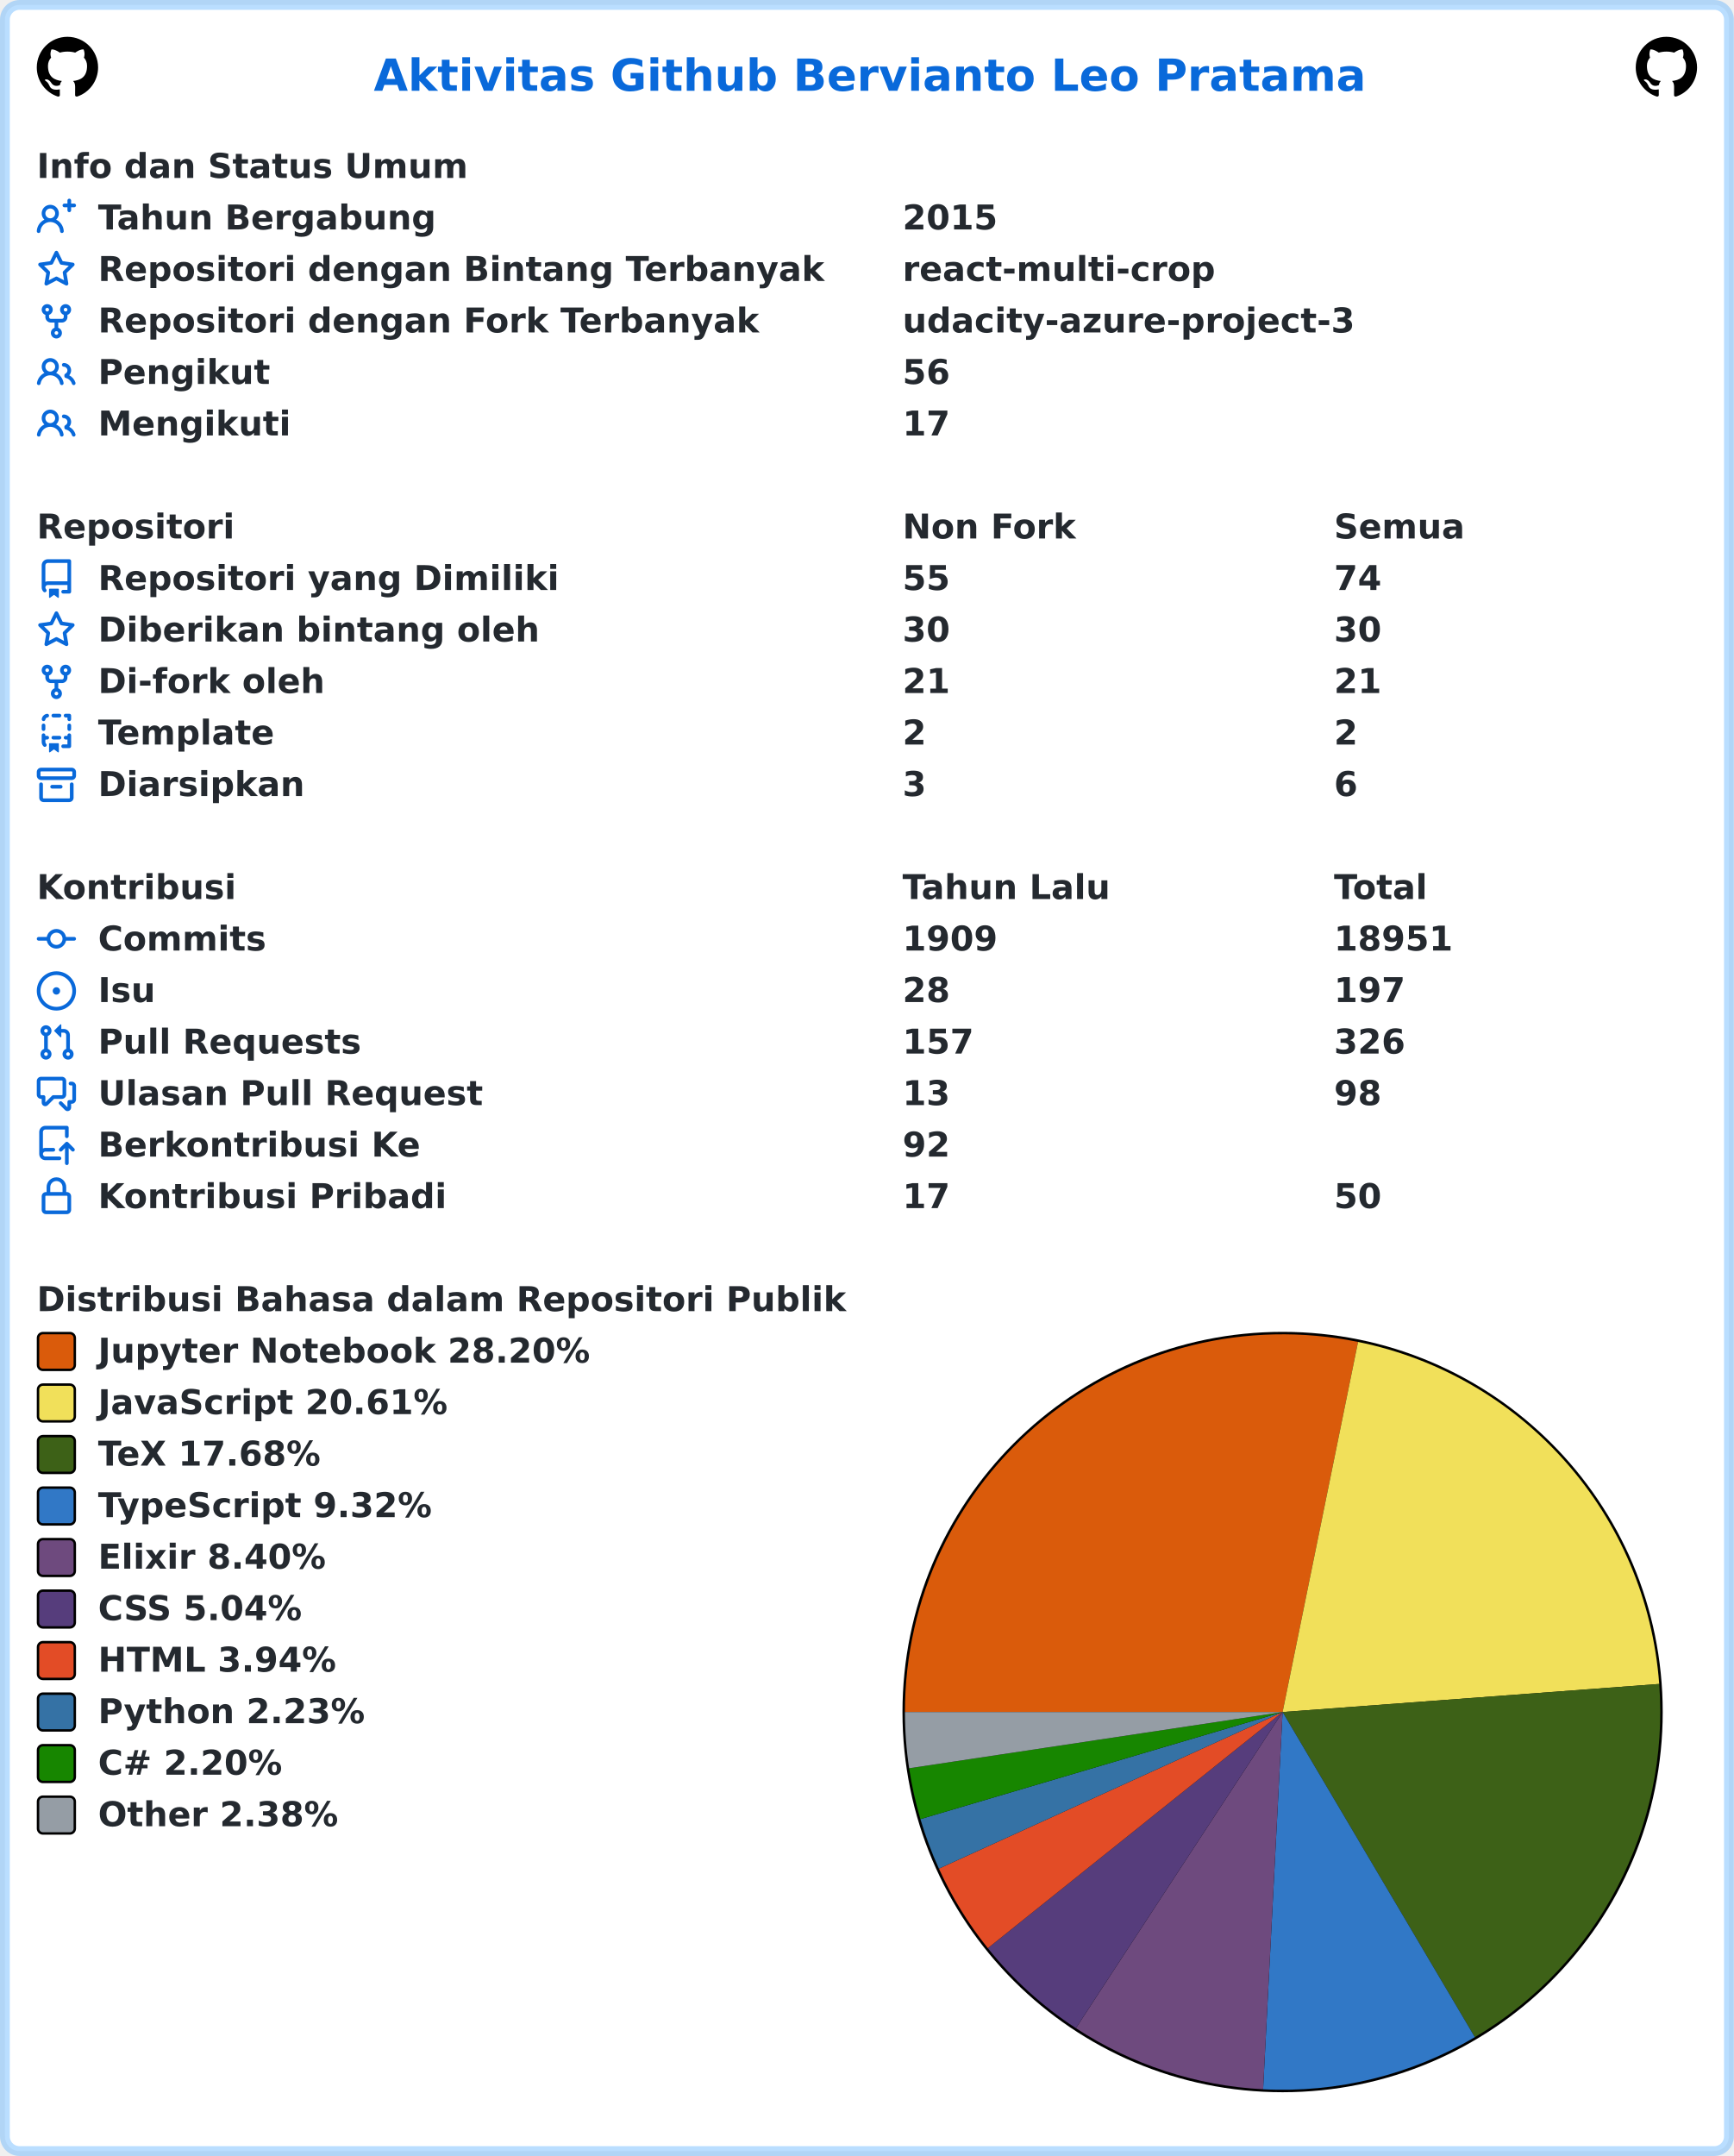
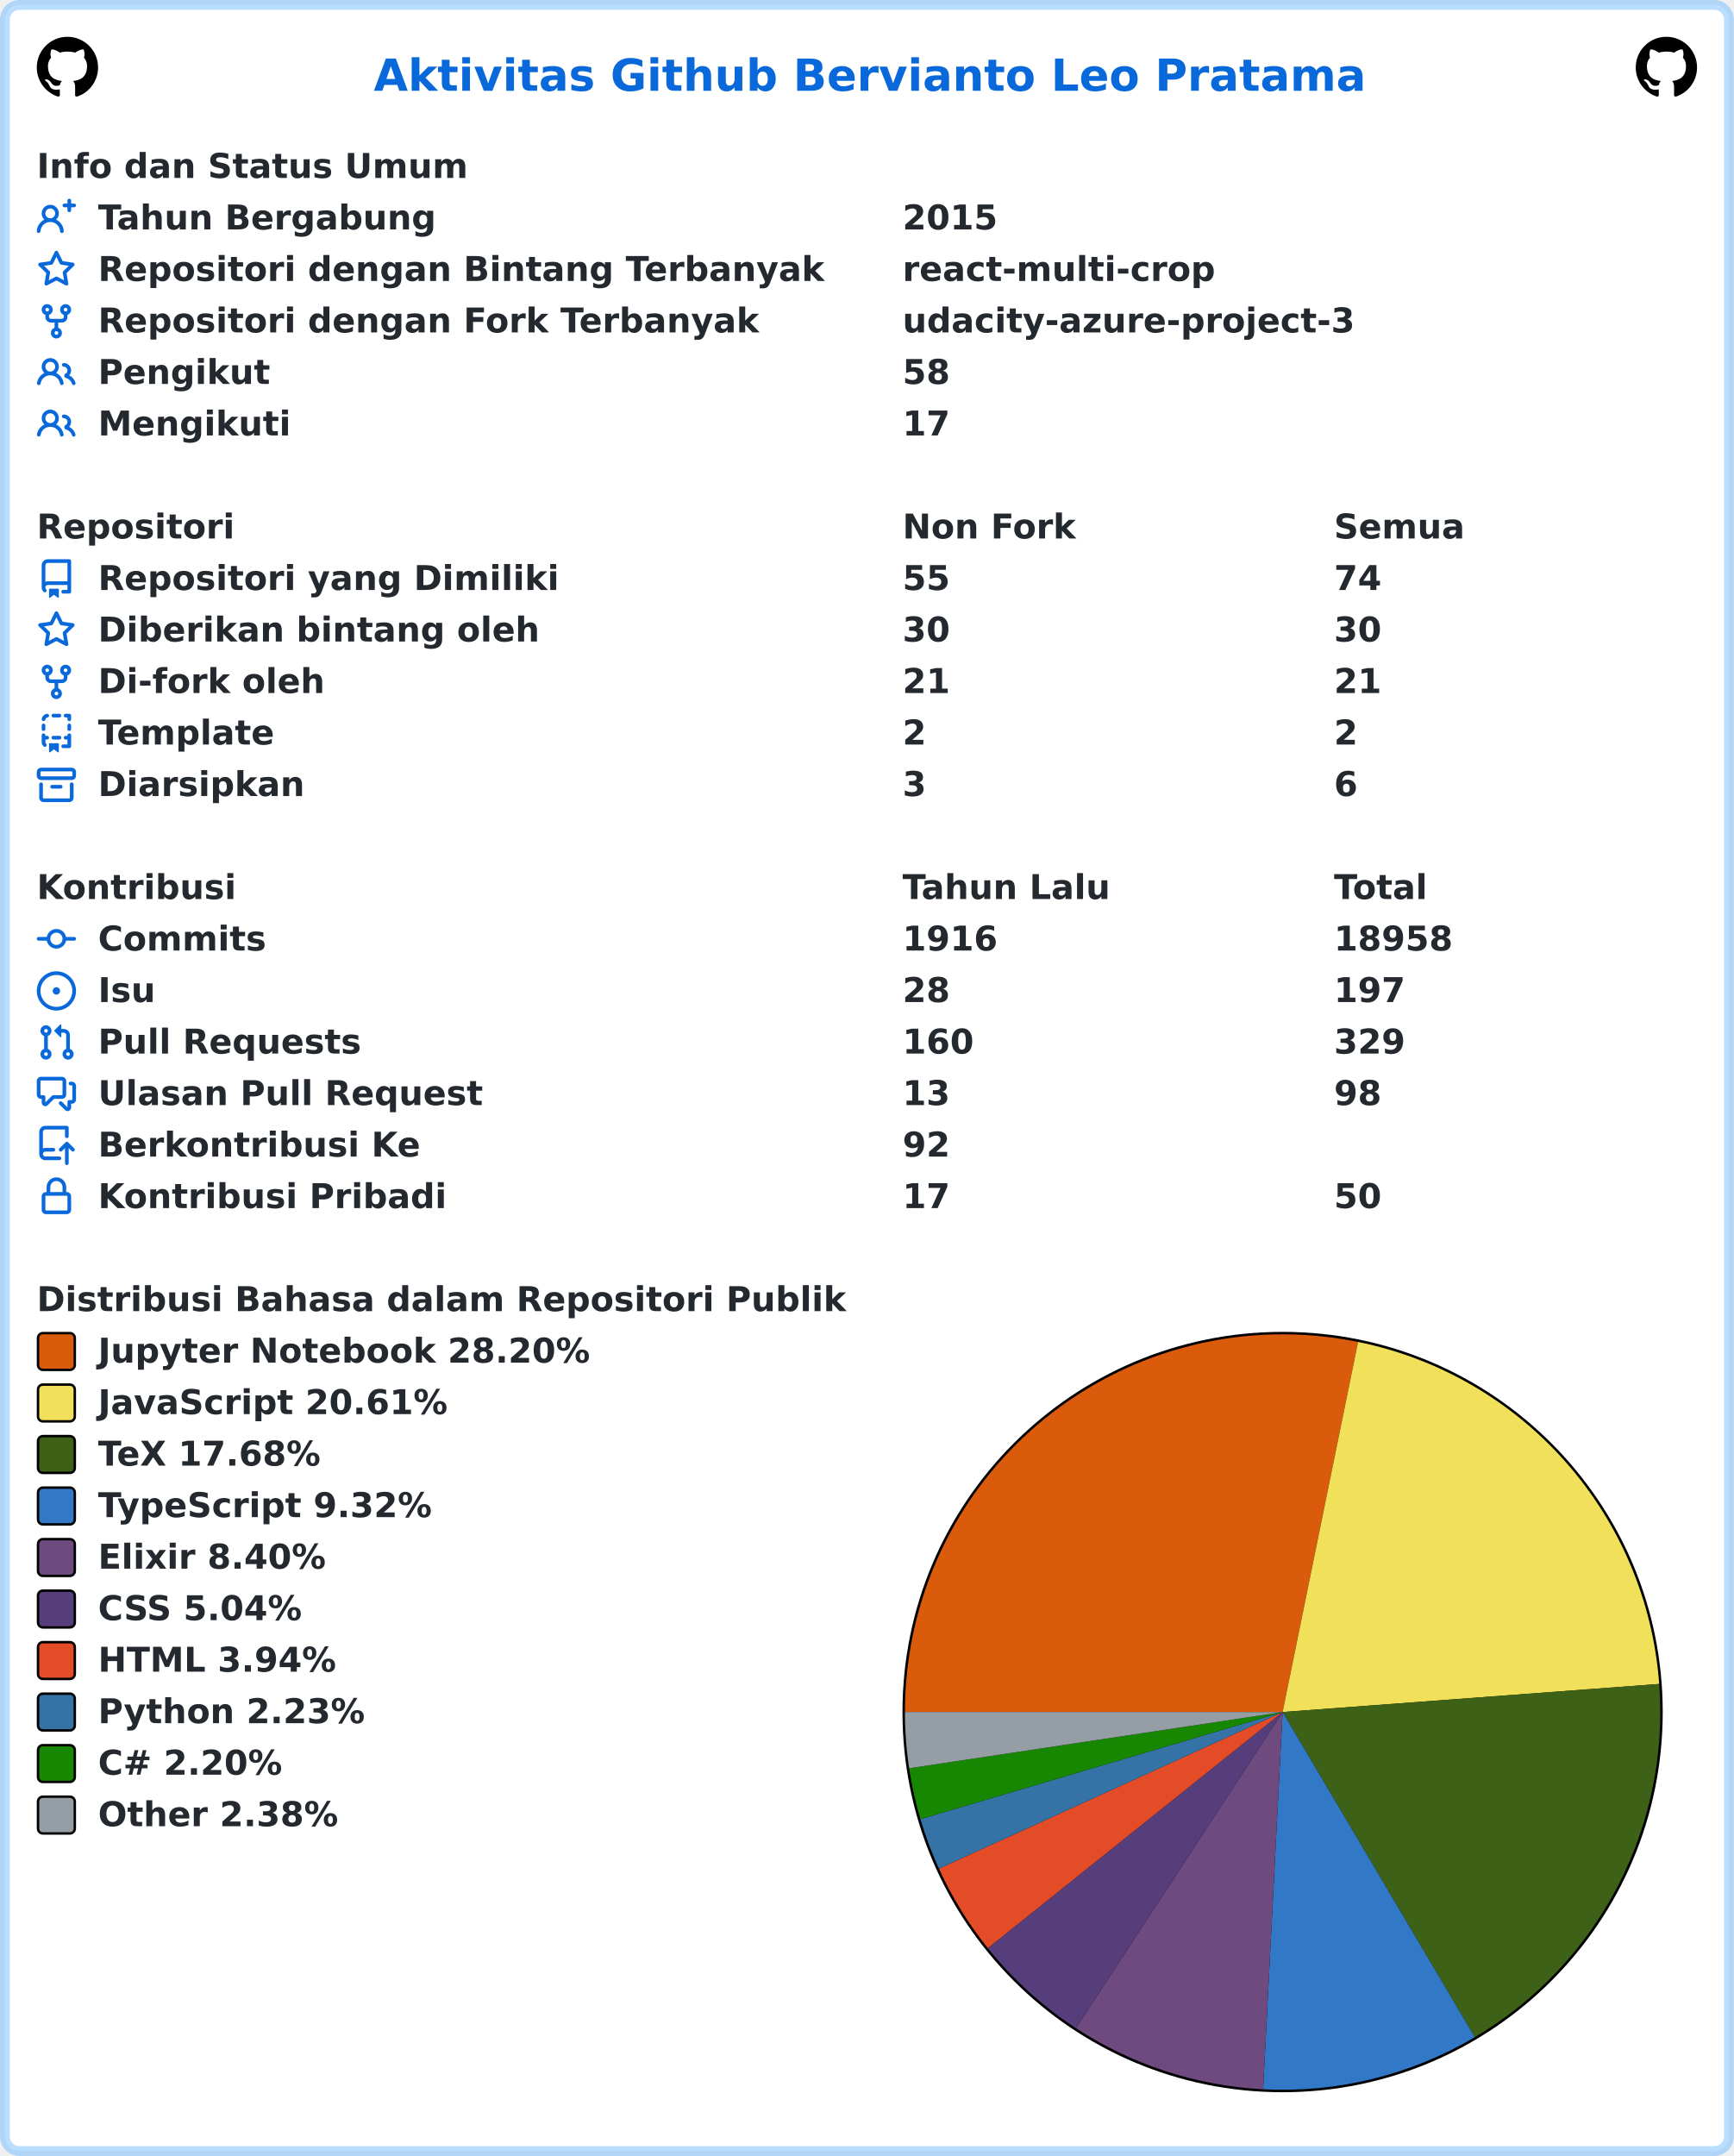
<svg xmlns="http://www.w3.org/2000/svg" width="707" height="879" viewBox="0 0 707 879" lang="id" xml:lang="id">
  <rect x="2" y="2" stroke-width="4" rx="6" width="703" height="875" stroke="rgba(84,174,255,0.4)" fill="#ffffff" />
  <g font-weight="600" font-size="110pt" font-family="Verdana,Geneva,DejaVu Sans,sans-serif" text-rendering="geometricPrecision">
    <text x="1239" y="301" lengthAdjust="spacingAndGlyphs" textLength="3261" transform="scale(0.123)" fill="#0969da">Aktivitas Github Bervianto Leo Pratama</text>
    <svg x="15" y="15" width="25" height="25" viewBox="0 0 16 16">
      <path fill="#000000" fill-rule="evenodd" d="M8 0C3.58 0 0 3.58 0 8c0 3.54 2.29 6.53 5.47 7.59.4.07.55-.17.55-.38 0-.19-.01-.82-.01-1.49-2.01.37-2.53-.49-2.69-.94-.09-.23-.48-.94-.82-1.13-.28-.15-.68-.52-.01-.53.63-.01 1.08.58 1.23.82.72 1.21 1.87.87 2.33.66.07-.52.28-.87.51-1.07-1.78-.2-3.64-.89-3.64-3.95 0-.87.31-1.59.82-2.15-.08-.2-.36-1.02.08-2.12 0 0 .67-.21 2.2.82.64-.18 1.32-.27 2-.27.68 0 1.36.09 2 .27 1.53-1.04 2.2-.82 2.2-.82.44 1.1.16 1.92.08 2.12.51.56.82 1.27.82 2.15 0 3.07-1.87 3.75-3.65 3.95.29.25.54.73.54 1.48 0 1.07-.01 1.93-.01 2.2 0 .21.15.46.55.38A8.013 8.013 0 0016 8c0-4.42-3.58-8-8-8z" />
    </svg>
    <svg x="667" y="15" width="25" height="25" viewBox="0 0 16 16">
      <path fill="#000000" fill-rule="evenodd" d="M8 0C3.58 0 0 3.58 0 8c0 3.54 2.29 6.53 5.47 7.59.4.07.55-.17.55-.38 0-.19-.01-.82-.01-1.49-2.01.37-2.53-.49-2.69-.94-.09-.23-.48-.94-.82-1.13-.28-.15-.68-.52-.01-.53.63-.01 1.08.58 1.23.82.72 1.21 1.87.87 2.33.66.07-.52.28-.87.51-1.07-1.78-.2-3.64-.89-3.64-3.95 0-.87.31-1.59.82-2.15-.08-.2-.36-1.02.08-2.12 0 0 .67-.21 2.2.82.64-.18 1.32-.27 2-.27.68 0 1.36.09 2 .27 1.53-1.04 2.2-.82 2.2-.82.44 1.1.16 1.92.08 2.12.51.56.82 1.27.82 2.15 0 3.07-1.87 3.75-3.65 3.95.29.25.54.73.54 1.48 0 1.07-.01 1.93-.01 2.2 0 .21.15.46.55.38A8.013 8.013 0 0016 8c0-4.42-3.58-8-8-8z" />
    </svg>
    <g transform="translate(0, 60)" fill="#24292f">
      <g transform="translate(15, 0)">
        <g transform="scale(0.095)">
          <text x="0" y="132" textLength="1852" lengthAdjust="spacingAndGlyphs">Info dan Status Umum</text>
        </g>
      </g>
      <g transform="translate(15, 21)">
        <path fill="#0969da" fill-rule="evenodd" d="M13.25 0a.75.75 0 01.75.75V2h1.25a.75.75 0 010 1.5H14v1.25a.75.75 0 01-1.5 0V3.5h-1.25a.75.75 0 010-1.5h1.25V.75a.75.75 0 01.75-.75zM5.5 4a2 2 0 100 4 2 2 0 000-4zm2.4 4.548a3.5 3.5 0 10-4.799 0 5.527 5.527 0 00-3.1 4.66.75.75 0 101.498.085A4.01 4.01 0 015.5 9.5a4.01 4.01 0 014.001 3.793.75.75 0 101.498-.086 5.527 5.527 0 00-3.1-4.659z" />
        <g transform="scale(0.095)">
          <text lengthAdjust="spacingAndGlyphs" textLength="1478" x="263" y="132">Tahun Bergabung</text>
          <text lengthAdjust="spacingAndGlyphs" textLength="420" x="3716" y="132">2015</text>
        </g>
      </g>
      <g transform="translate(15, 42)">
        <path fill="#0969da" fill-rule="evenodd" d="M8 .25a.75.75 0 01.673.418l1.882 3.815 4.21.612a.75.75 0 01.416 1.279l-3.046 2.97.719 4.192a.75.75 0 01-1.088.791L8 12.347l-3.766 1.98a.75.75 0 01-1.088-.79l.72-4.194L.818 6.374a.75.75 0 01.416-1.28l4.21-.611L7.327.668A.75.75 0 018 .25zm0 2.445L6.615 5.5a.75.75 0 01-.564.41l-3.097.45 2.24 2.184a.75.75 0 01.216.664l-.528 3.084 2.769-1.456a.75.75 0 01.698 0l2.77 1.456-.53-3.084a.75.75 0 01.216-.664l2.24-2.183-3.096-.45a.75.75 0 01-.564-.41L8 2.694v.001z" />
        <g transform="scale(0.095)">
          <text lengthAdjust="spacingAndGlyphs" textLength="3126" x="263" y="132">Repositori dengan Bintang Terbanyak</text>
          <text lengthAdjust="spacingAndGlyphs" textLength="1330" x="3716" y="132">react-multi-crop</text>
        </g>
      </g>
      <g transform="translate(15, 63)">
        <path fill="#0969da" fill-rule="evenodd" d="M5 3.25a.75.75 0 11-1.5 0 .75.75 0 011.5 0zm0 2.122a2.25 2.25 0 10-1.5 0v.878A2.25 2.25 0 005.75 8.5h1.5v2.128a2.251 2.251 0 101.5 0V8.5h1.5a2.25 2.25 0 002.25-2.25v-.878a2.25 2.25 0 10-1.5 0v.878a.75.75 0 01-.75.75h-4.5A.75.75 0 015 6.25v-.878zm3.75 7.378a.75.75 0 11-1.5 0 .75.75 0 011.5 0zm3-8.75a.75.75 0 100-1.5.75.75 0 000 1.5z" />
        <g transform="scale(0.095)">
          <text lengthAdjust="spacingAndGlyphs" textLength="2846" x="263" y="132">Repositori dengan Fork Terbanyak</text>
          <text lengthAdjust="spacingAndGlyphs" textLength="1932" x="3716" y="132">udacity-azure-project-3</text>
        </g>
      </g>
      <g transform="translate(15, 84)">
        <path fill="#0969da" fill-rule="evenodd" d="M5.5 3.5a2 2 0 100 4 2 2 0 000-4zM2 5.5a3.5 3.5 0 115.898 2.549 5.507 5.507 0 013.034 4.084.75.75 0 11-1.482.235 4.001 4.001 0 00-7.9 0 .75.75 0 01-1.482-.236A5.507 5.507 0 013.102 8.05 3.49 3.49 0 012 5.5zM11 4a.75.75 0 100 1.5 1.5 1.5 0 01.666 2.844.75.75 0 00-.416.672v.352a.75.75 0 00.574.73c1.2.289 2.162 1.2 2.522 2.372a.75.75 0 101.434-.44 5.01 5.01 0 00-2.56-3.012A3 3 0 0011 4z" />
        <g transform="scale(0.095)">
          <text lengthAdjust="spacingAndGlyphs" textLength="723" x="263" y="132">Pengikut</text>
-           <text lengthAdjust="spacingAndGlyphs" textLength="210" x="3716" y="132">56</text>
+           <text lengthAdjust="spacingAndGlyphs" textLength="210" x="3716" y="132">58</text>
        </g>
      </g>
      <g transform="translate(15, 105)">
        <path fill="#0969da" fill-rule="evenodd" d="M5.5 3.5a2 2 0 100 4 2 2 0 000-4zM2 5.5a3.5 3.5 0 115.898 2.549 5.507 5.507 0 013.034 4.084.75.75 0 11-1.482.235 4.001 4.001 0 00-7.9 0 .75.75 0 01-1.482-.236A5.507 5.507 0 013.102 8.05 3.49 3.49 0 012 5.5zM11 4a.75.75 0 100 1.5 1.5 1.5 0 01.666 2.844.75.75 0 00-.416.672v.352a.75.75 0 00.574.73c1.2.289 2.162 1.2 2.522 2.372a.75.75 0 101.434-.44 5.01 5.01 0 00-2.56-3.012A3 3 0 0011 4z" />
        <g transform="scale(0.095)">
          <text lengthAdjust="spacingAndGlyphs" textLength="813" x="263" y="132">Mengikuti</text>
          <text lengthAdjust="spacingAndGlyphs" textLength="210" x="3716" y="132">17</text>
        </g>
      </g>
    </g>
    <g transform="translate(0, 207)" fill="#24292f">
      <g transform="translate(15, 0)">
        <g transform="scale(0.095)">
          <text x="0" y="132" textLength="832" lengthAdjust="spacingAndGlyphs">Repositori</text>
          <text x="3716" y="132" textLength="740" lengthAdjust="spacingAndGlyphs">Non Fork</text>
          <text x="5568" y="132" textLength="573" lengthAdjust="spacingAndGlyphs">Semua</text>
        </g>
      </g>
      <g transform="translate(15, 21)">
        <path fill="#0969da" fill-rule="evenodd" d="M2 2.5A2.5 2.5 0 014.5 0h8.75a.75.75 0 01.75.75v12.5a.75.75 0 01-.75.75h-2.5a.75.75 0 110-1.5h1.75v-2h-8a1 1 0 00-.714 1.7.75.75 0 01-1.072 1.05A2.495 2.495 0 012 11.5v-9zm10.5-1V9h-8c-.356 0-.694.074-1 .208V2.5a1 1 0 011-1h8zM5 12.25v3.25a.25.25 0 00.4.2l1.45-1.087a.25.25 0 01.3 0L8.6 15.7a.25.25 0 00.4-.2v-3.25a.25.25 0 00-.25-.25h-3.5a.25.25 0 00-.25.25z" />
        <g transform="scale(0.095)">
          <text lengthAdjust="spacingAndGlyphs" textLength="1962" x="263" y="132">Repositori yang Dimiliki</text>
          <text lengthAdjust="spacingAndGlyphs" textLength="210" x="3716" y="132">55</text>
          <text lengthAdjust="spacingAndGlyphs" textLength="210" x="5568" y="132">74</text>
        </g>
      </g>
      <g transform="translate(15, 42)">
        <path fill="#0969da" fill-rule="evenodd" d="M8 .25a.75.75 0 01.673.418l1.882 3.815 4.21.612a.75.75 0 01.416 1.279l-3.046 2.97.719 4.192a.75.75 0 01-1.088.791L8 12.347l-3.766 1.98a.75.75 0 01-1.088-.79l.72-4.194L.818 6.374a.75.75 0 01.416-1.28l4.21-.611L7.327.668A.75.75 0 018 .25zm0 2.445L6.615 5.5a.75.75 0 01-.564.41l-3.097.45 2.24 2.184a.75.75 0 01.216.664l-.528 3.084 2.769-1.456a.75.75 0 01.698 0l2.77 1.456-.53-3.084a.75.75 0 01.216-.664l2.24-2.183-3.096-.45a.75.75 0 01-.564-.41L8 2.694v.001z" />
        <g transform="scale(0.095)">
          <text lengthAdjust="spacingAndGlyphs" textLength="1887" x="263" y="132">Diberikan bintang oleh</text>
          <text lengthAdjust="spacingAndGlyphs" textLength="210" x="3716" y="132">30</text>
          <text lengthAdjust="spacingAndGlyphs" textLength="210" x="5568" y="132">30</text>
        </g>
      </g>
      <g transform="translate(15, 63)">
        <path fill="#0969da" fill-rule="evenodd" d="M5 3.25a.75.75 0 11-1.5 0 .75.75 0 011.5 0zm0 2.122a2.25 2.25 0 10-1.5 0v.878A2.25 2.25 0 005.75 8.5h1.5v2.128a2.251 2.251 0 101.5 0V8.5h1.5a2.25 2.25 0 002.25-2.25v-.878a2.25 2.25 0 10-1.5 0v.878a.75.75 0 01-.75.75h-4.5A.75.75 0 015 6.25v-.878zm3.75 7.378a.75.75 0 11-1.5 0 .75.75 0 011.5 0zm3-8.75a.75.75 0 100-1.5.75.75 0 000 1.5z" />
        <g transform="scale(0.095)">
          <text lengthAdjust="spacingAndGlyphs" textLength="963" x="263" y="132">Di-fork oleh</text>
          <text lengthAdjust="spacingAndGlyphs" textLength="210" x="3716" y="132">21</text>
          <text lengthAdjust="spacingAndGlyphs" textLength="210" x="5568" y="132">21</text>
        </g>
      </g>
      <g transform="translate(15, 84)">
        <path fill="#0969da" fill-rule="evenodd" d="M6 .75A.75.75 0 016.75 0h2.5a.75.75 0 010 1.5h-2.5A.75.75 0 016 .75zm5 0a.75.75 0 01.75-.75h1.5a.75.75 0 01.75.75v1.5a.75.75 0 01-1.5 0V1.5h-.75A.75.75 0 0111 .75zM4.992.662a.75.75 0 01-.636.848c-.436.063-.783.41-.846.846a.75.75 0 01-1.485-.212A2.501 2.501 0 014.144.025a.75.75 0 01.848.637zM2.75 4a.75.75 0 01.75.75v1.5a.75.75 0 01-1.5 0v-1.5A.75.75 0 012.75 4zm10.5 0a.75.75 0 01.75.75v1.5a.75.75 0 01-1.5 0v-1.5a.75.75 0 01.75-.75zM2.75 8a.75.75 0 01.75.75v.268A1.72 1.72 0 013.75 9h.5a.75.75 0 010 1.5h-.5a.25.25 0 00-.25.25v.75c0 .28.114.532.3.714a.75.75 0 01-1.05 1.072A2.495 2.495 0 012 11.5V8.75A.75.75 0 012.75 8zm10.5 0a.75.75 0 01.75.75v4.5a.75.75 0 01-.75.75h-2.5a.75.75 0 010-1.5h1.75v-2h-.75a.75.75 0 010-1.5h.75v-.25a.75.75 0 01.75-.75zM6 9.75A.75.75 0 016.75 9h2.5a.75.75 0 010 1.5h-2.5A.75.75 0 016 9.75zm-1 2.5v3.25a.25.25 0 00.4.2l1.45-1.087a.25.25 0 01.3 0L8.6 15.7a.25.25 0 00.4-.2v-3.25a.25.25 0 00-.25-.25h-3.5a.25.25 0 00-.25.25z" />
        <g transform="scale(0.095)">
          <text lengthAdjust="spacingAndGlyphs" textLength="783" x="263" y="132">Template</text>
          <text lengthAdjust="spacingAndGlyphs" textLength="105" x="3716" y="132">2</text>
          <text lengthAdjust="spacingAndGlyphs" textLength="105" x="5568" y="132">2</text>
        </g>
      </g>
      <g transform="translate(15, 105)">
        <path fill="#0969da" fill-rule="evenodd" d="M1.75 2.5a.25.25 0 00-.25.25v1.5c0 .138.112.25.25.25h12.5a.25.25 0 00.25-.25v-1.5a.25.25 0 00-.25-.25H1.75zM0 2.75C0 1.784.784 1 1.75 1h12.5c.966 0 1.75.784 1.75 1.75v1.5A1.75 1.75 0 0114.25 6H1.75A1.75 1.75 0 010 4.25v-1.5zM1.75 7a.75.75 0 01.75.75v5.5c0 .138.112.25.25.25h10.5a.25.25 0 00.25-.25v-5.5a.75.75 0 111.5 0v5.5A1.75 1.75 0 0113.25 15H2.75A1.75 1.75 0 011 13.25v-5.5A.75.75 0 011.75 7zm4.5 1a.75.75 0 000 1.5h3.5a.75.75 0 100-1.5h-3.5z" />
        <g transform="scale(0.095)">
          <text lengthAdjust="spacingAndGlyphs" textLength="880" x="263" y="132">Diarsipkan</text>
          <text lengthAdjust="spacingAndGlyphs" textLength="105" x="3716" y="132">3</text>
          <text lengthAdjust="spacingAndGlyphs" textLength="105" x="5568" y="132">6</text>
        </g>
      </g>
    </g>
    <g transform="translate(0, 354)" fill="#24292f">
      <g transform="translate(15, 0)">
        <g transform="scale(0.095)">
          <text x="0" y="132" textLength="834" lengthAdjust="spacingAndGlyphs">Kontribusi</text>
          <text x="3716" y="132" textLength="914" lengthAdjust="spacingAndGlyphs">Tahun Lalu</text>
          <text x="5568" y="132" textLength="414" lengthAdjust="spacingAndGlyphs">Total</text>
        </g>
      </g>
      <g transform="translate(15, 21)">
        <path fill="#0969da" fill-rule="evenodd" d="M10.5 7.75a2.5 2.5 0 11-5 0 2.5 2.5 0 015 0zm1.43.75a4.002 4.002 0 01-7.86 0H.75a.75.75 0 110-1.5h3.32a4.001 4.001 0 017.86 0h3.32a.75.75 0 110 1.5h-3.32z" />
        <g transform="scale(0.095)">
          <text lengthAdjust="spacingAndGlyphs" textLength="734" x="263" y="132">Commits</text>
-           <text lengthAdjust="spacingAndGlyphs" textLength="420" x="3716" y="132">1909</text>
-           <text lengthAdjust="spacingAndGlyphs" textLength="525" x="5568" y="132">18951</text>
+           <text lengthAdjust="spacingAndGlyphs" textLength="420" x="3716" y="132">1916</text>
+           <text lengthAdjust="spacingAndGlyphs" textLength="525" x="5568" y="132">18958</text>
        </g>
      </g>
      <g transform="translate(15, 42)">
        <path fill="#0969da" d="M8 9.5a1.5 1.5 0 100-3 1.5 1.5 0 000 3z" />
        <path fill="#0969da" fill-rule="evenodd" d="M8 0a8 8 0 100 16A8 8 0 008 0zM1.5 8a6.5 6.5 0 1113 0 6.5 6.5 0 01-13 0z" />
        <g transform="scale(0.095)">
          <text lengthAdjust="spacingAndGlyphs" textLength="238" x="263" y="132">Isu</text>
          <text lengthAdjust="spacingAndGlyphs" textLength="210" x="3716" y="132">28</text>
          <text lengthAdjust="spacingAndGlyphs" textLength="315" x="5568" y="132">197</text>
        </g>
      </g>
      <g transform="translate(15, 63)">
        <path fill="#0969da" fill-rule="evenodd" d="M7.177 3.073L9.573.677A.25.25 0 0110 .854v4.792a.25.25 0 01-.427.177L7.177 3.427a.25.25 0 010-.354zM3.75 2.5a.75.75 0 100 1.5.75.75 0 000-1.5zm-2.25.75a2.25 2.25 0 113 2.122v5.256a2.251 2.251 0 11-1.5 0V5.372A2.25 2.25 0 011.5 3.25zM11 2.5h-1V4h1a1 1 0 011 1v5.628a2.251 2.251 0 101.5 0V5A2.5 2.5 0 0011 2.5zm1 10.25a.75.75 0 111.5 0 .75.75 0 01-1.5 0zM3.75 12a.75.75 0 100 1.5.75.75 0 000-1.5z" />
        <g transform="scale(0.095)">
          <text lengthAdjust="spacingAndGlyphs" textLength="1113" x="263" y="132">Pull Requests</text>
-           <text lengthAdjust="spacingAndGlyphs" textLength="315" x="3716" y="132">157</text>
-           <text lengthAdjust="spacingAndGlyphs" textLength="315" x="5568" y="132">326</text>
+           <text lengthAdjust="spacingAndGlyphs" textLength="315" x="3716" y="132">160</text>
+           <text lengthAdjust="spacingAndGlyphs" textLength="315" x="5568" y="132">329</text>
        </g>
      </g>
      <g transform="translate(15, 84)">
        <path fill="#0969da" fill-rule="evenodd" d="M1.5 2.75a.25.25 0 01.25-.25h8.5a.25.25 0 01.25.25v5.5a.25.25 0 01-.25.25h-3.5a.75.75 0 00-.53.22L3.5 11.44V9.25a.75.75 0 00-.75-.75h-1a.25.25 0 01-.25-.25v-5.5zM1.75 1A1.75 1.75 0 000 2.75v5.5C0 9.216.784 10 1.75 10H2v1.543a1.457 1.457 0 002.487 1.03L7.061 10h3.189A1.75 1.75 0 0012 8.25v-5.5A1.75 1.75 0 0010.25 1h-8.5zM14.5 4.75a.25.25 0 00-.25-.25h-.5a.75.75 0 110-1.5h.5c.966 0 1.75.784 1.75 1.75v5.5A1.75 1.75 0 0114.25 12H14v1.543a1.457 1.457 0 01-2.487 1.03L9.22 12.28a.75.75 0 111.06-1.06l2.22 2.22v-2.19a.75.75 0 01.75-.75h1a.25.25 0 00.25-.25v-5.5z" />
        <g transform="scale(0.095)">
          <text lengthAdjust="spacingAndGlyphs" textLength="1640" x="263" y="132">Ulasan Pull Request</text>
          <text lengthAdjust="spacingAndGlyphs" textLength="210" x="3716" y="132">13</text>
          <text lengthAdjust="spacingAndGlyphs" textLength="210" x="5568" y="132">98</text>
        </g>
      </g>
      <g transform="translate(15, 105)">
        <path fill="#0969da" fill-rule="evenodd" d="M1 2.5A2.5 2.5 0 013.5 0h8.75a.75.75 0 01.75.75v3.5a.75.75 0 01-1.5 0V1.5h-8a1 1 0 00-1 1v6.708A2.492 2.492 0 013.5 9h3.25a.75.75 0 010 1.5H3.5a1 1 0 100 2h5.75a.75.75 0 010 1.5H3.5A2.5 2.5 0 011 11.5v-9zm13.23 7.79a.75.75 0 001.06-1.06l-2.505-2.505a.75.75 0 00-1.06 0L9.22 9.229a.75.75 0 001.06 1.061l1.225-1.224v6.184a.75.75 0 001.5 0V9.066l1.224 1.224z" />
        <g transform="scale(0.095)">
          <text lengthAdjust="spacingAndGlyphs" textLength="1366" x="263" y="132">Berkontribusi Ke</text>
          <text lengthAdjust="spacingAndGlyphs" textLength="210" x="3716" y="132">92</text>
        </g>
      </g>
      <g transform="translate(15, 126)">
        <path fill="#0969da" fill-rule="evenodd" d="M4 4v2h-.25A1.75 1.75 0 002 7.75v5.5c0 .966.784 1.75 1.75 1.75h8.5A1.75 1.75 0 0014 13.25v-5.5A1.75 1.75 0 0012.25 6H12V4a4 4 0 10-8 0zm6.5 2V4a2.5 2.5 0 00-5 0v2h5zM12 7.5h.25a.25.25 0 01.25.25v5.5a.25.25 0 01-.25.25h-8.5a.25.25 0 01-.25-.25v-5.5a.25.25 0 01.25-.25H12z" />
        <g transform="scale(0.095)">
          <text lengthAdjust="spacingAndGlyphs" textLength="1456" x="263" y="132">Kontribusi Pribadi</text>
          <text lengthAdjust="spacingAndGlyphs" textLength="210" x="3716" y="132">17</text>
          <text lengthAdjust="spacingAndGlyphs" textLength="210" x="5568" y="132">50</text>
        </g>
      </g>
    </g>
    <g transform="translate(0, 522)" fill="#24292f">
      <g transform="translate(15, 0)">
        <g transform="scale(0.095)">
          <text x="0" y="132" textLength="3438" lengthAdjust="spacingAndGlyphs">Distribusi Bahasa dalam Repositori Publik</text>
        </g>
      </g>
      <g transform="translate(368, 21)">
        <circle cx="155" cy="155" r="155" fill="#000000" />
      </g>
      <g transform="translate(369, 22)">
        <path fill-rule="evenodd" fill="#DA5B0B" d="M 0.0,154 A 154 154 0 0 1 184.77 3.105 L 154,154 Z" />
        <path fill-rule="evenodd" fill="#f1e05a" d="M 184.77,3.105 A 154 154 0 0 1 307.574 142.551 L 154,154 Z" />
        <path fill-rule="evenodd" fill="#3D6117" d="M 307.574,142.551 A 154 154 0 0 1 232.397 286.552 L 154,154 Z" />
        <path fill-rule="evenodd" fill="#3178c6" d="M 232.397,286.552 A 154 154 0 0 1 146.051 307.795 L 154,154 Z" />
        <path fill-rule="evenodd" fill="#6e4a7e" d="M 146.051,307.795 A 154 154 0 0 1 69.713 282.886 L 154,154 Z" />
        <path fill-rule="evenodd" fill="#563d7c" d="M 69.713,282.886 A 154 154 0 0 1 33.797 250.266 L 154,154 Z" />
        <path fill-rule="evenodd" fill="#e34c26" d="M 33.797,250.266 A 154 154 0 0 1 13.855 217.838 L 154,154 Z" />
        <path fill-rule="evenodd" fill="#3572A5" d="M 13.855,217.838 A 154 154 0 0 1 6.315 197.649 L 154,154 Z" />
        <path fill-rule="evenodd" fill="#178600" d="M 6.315,197.649 A 154 154 0 0 1 1.715 176.92 L 154,154 Z" />
        <path fill-rule="evenodd" fill="#959da5" d="M 1.715,176.92 A 154 154 0 0 1 0.0 154 L 154,154 Z" />
      </g>
      <g transform="translate(15, 21)">
        <rect x="0.5" y="0.5" rx="2" width="15" height="15" fill="#DA5B0B" stroke-width="1" stroke="#000000" />
        <text transform="scale(0.095)" x="263" y="132" textLength="2126" lengthAdjust="spacingAndGlyphs">Jupyter Notebook 28.20%</text>
      </g>
      <g transform="translate(15, 42)">
        <rect x="0.5" y="0.5" rx="2" width="15" height="15" fill="#f1e05a" stroke-width="1" stroke="#000000" />
        <text transform="scale(0.095)" x="263" y="132" textLength="1516" lengthAdjust="spacingAndGlyphs">JavaScript 20.61%</text>
      </g>
      <g transform="translate(15, 63)">
        <rect x="0.5" y="0.5" rx="2" width="15" height="15" fill="#3D6117" stroke-width="1" stroke="#000000" />
        <text transform="scale(0.095)" x="263" y="132" textLength="999" lengthAdjust="spacingAndGlyphs">TeX 17.68%</text>
      </g>
      <g transform="translate(15, 84)">
        <rect x="0.5" y="0.5" rx="2" width="15" height="15" fill="#3178c6" stroke-width="1" stroke="#000000" />
        <text transform="scale(0.095)" x="263" y="132" textLength="1462" lengthAdjust="spacingAndGlyphs">TypeScript 9.32%</text>
      </g>
      <g transform="translate(15, 105)">
        <rect x="0.5" y="0.5" rx="2" width="15" height="15" fill="#6e4a7e" stroke-width="1" stroke="#000000" />
        <text transform="scale(0.095)" x="263" y="132" textLength="987" lengthAdjust="spacingAndGlyphs">Elixir 8.40%</text>
      </g>
      <g transform="translate(15, 126)">
        <rect x="0.5" y="0.5" rx="2" width="15" height="15" fill="#563d7c" stroke-width="1" stroke="#000000" />
        <text transform="scale(0.095)" x="263" y="132" textLength="903" lengthAdjust="spacingAndGlyphs">CSS 5.04%</text>
      </g>
      <g transform="translate(15, 147)">
        <rect x="0.5" y="0.5" rx="2" width="15" height="15" fill="#e34c26" stroke-width="1" stroke="#000000" />
        <text transform="scale(0.095)" x="263" y="132" textLength="1036" lengthAdjust="spacingAndGlyphs">HTML 3.94%</text>
      </g>
      <g transform="translate(15, 168)">
        <rect x="0.5" y="0.5" rx="2" width="15" height="15" fill="#3572A5" stroke-width="1" stroke="#000000" />
        <text transform="scale(0.095)" x="263" y="132" textLength="1149" lengthAdjust="spacingAndGlyphs">Python 2.23%</text>
      </g>
      <g transform="translate(15, 189)">
        <rect x="0.5" y="0.5" rx="2" width="15" height="15" fill="#178600" stroke-width="1" stroke="#000000" />
        <text transform="scale(0.095)" x="263" y="132" textLength="831" lengthAdjust="spacingAndGlyphs">C# 2.20%</text>
      </g>
      <g transform="translate(15, 210)">
        <rect x="0.5" y="0.5" rx="2" width="15" height="15" fill="#959da5" stroke-width="1" stroke="#000000" />
        <text transform="scale(0.095)" x="263" y="132" textLength="1047" lengthAdjust="spacingAndGlyphs">Other 2.38%</text>
      </g>
    </g>
  </g>
</svg>
